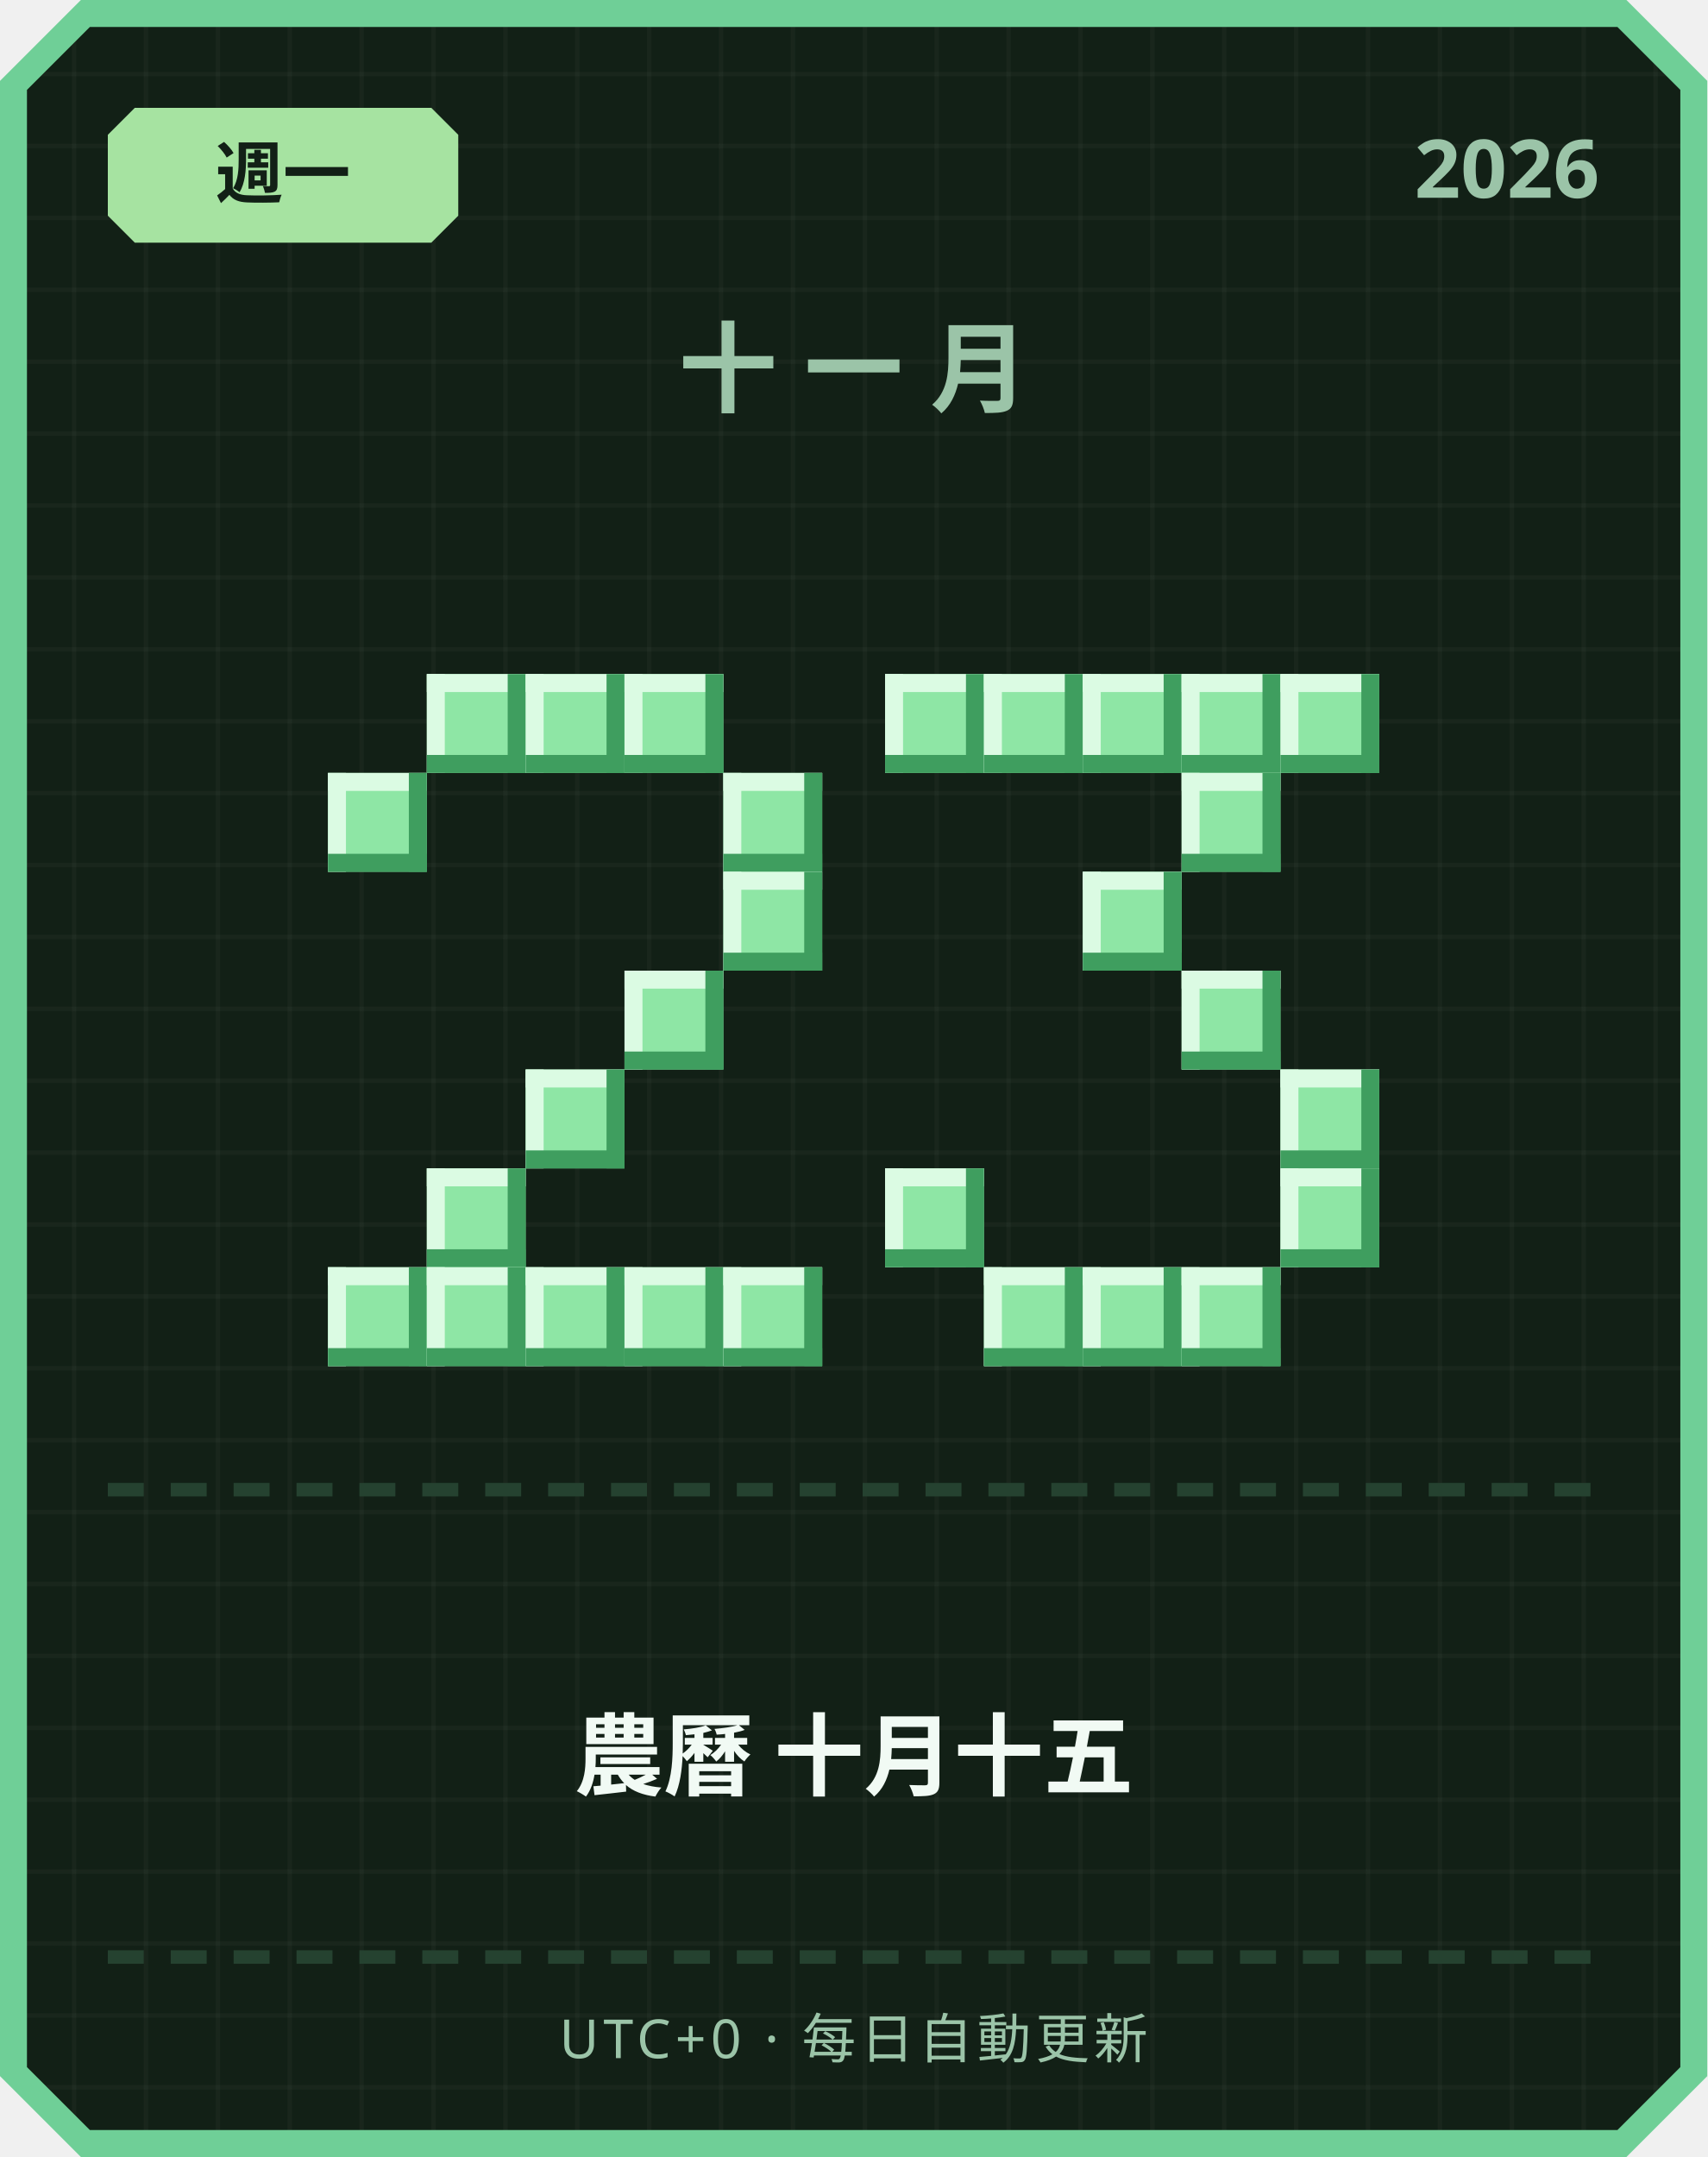
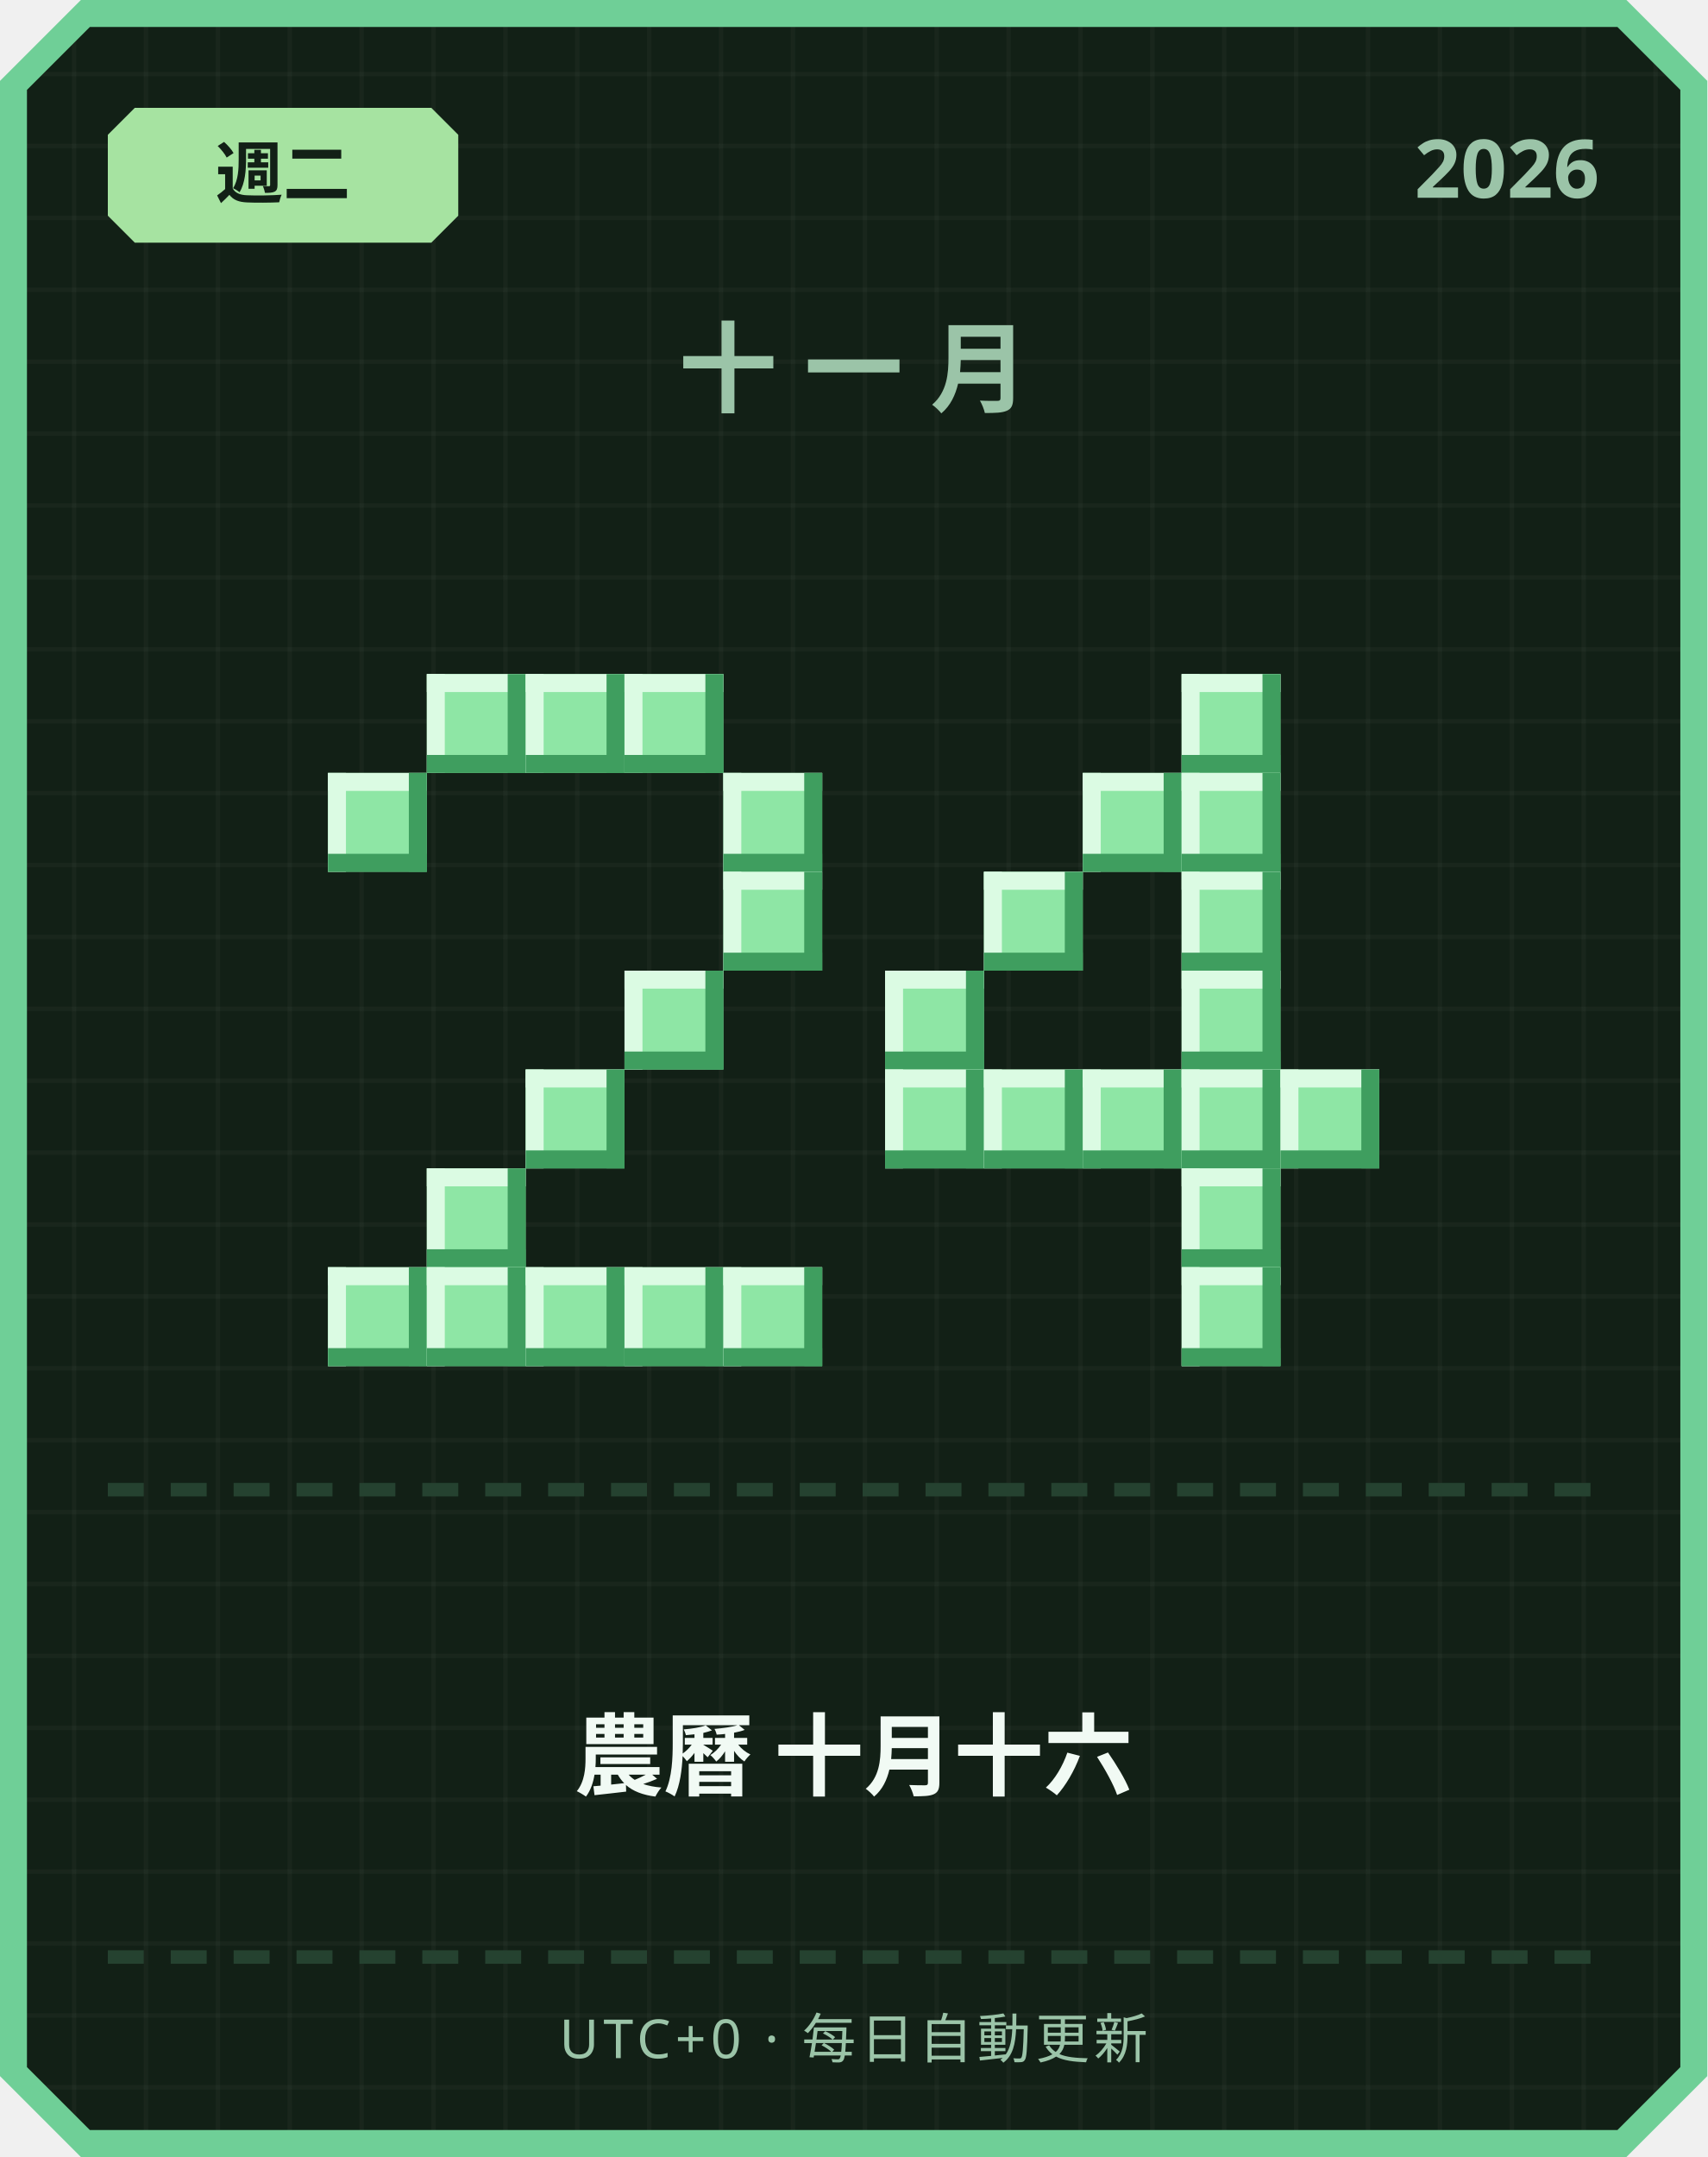
<svg xmlns="http://www.w3.org/2000/svg" width="380" height="480" viewBox="0 0 380 480">
  <defs>
    <pattern id="grid" width="16" height="16" patternUnits="userSpaceOnUse">
      <rect width="16" height="16" fill="#122016" />
      <rect width="1" height="16" fill="#ffffff" opacity="0.03" />
      <rect width="16" height="1" fill="#ffffff" opacity="0.03" />
    </pattern>
  </defs>
  <path d="M 18,0 L 362,0 L 380,18 L 380,462 L 362,480 L 18,480 L 0,462 L 0,18 Z" fill="#6fcf97" />
  <path d="M 20,6 L 360,6 L 374,20 L 374,460 L 360,474 L 20,474 L 6,460 L 6,20 Z" fill="url(#grid)" />
  <path d="M 30,24 L 96,24 L 102,30 L 102,48 L 96,54 L 30,54 L 24,48 L 24,30 Z" fill="#a6e3a1" />
-   <text x="63" y="44" text-anchor="middle" font-family="'Segoe UI', sans-serif" font-size="15" font-weight="700" fill="#122016">週一</text>
+   <text x="63" y="44" text-anchor="middle" font-family="'Segoe UI', sans-serif" font-size="15" font-weight="700" fill="#122016">週二</text>
  <text x="356" y="44" text-anchor="end" font-family="'Segoe UI', sans-serif" font-size="18" font-weight="700" fill="#9bc4a8">2026</text>
  <text x="190" y="90" text-anchor="middle" font-family="'Segoe UI', sans-serif" font-size="22" font-weight="700" letter-spacing="6" fill="#9bc4a8">十一月</text>
  <rect x="95" y="150" width="22" height="22" fill="#8ee6a5" />
  <rect x="95" y="150" width="22" height="4" fill="#dbfbe3" />
  <rect x="95" y="150" width="4" height="22" fill="#dbfbe3" />
  <rect x="95" y="168" width="22" height="4" fill="#3f9e5f" />
  <rect x="113" y="150" width="4" height="22" fill="#3f9e5f" />
  <rect x="117" y="150" width="22" height="22" fill="#8ee6a5" />
  <rect x="117" y="150" width="22" height="4" fill="#dbfbe3" />
  <rect x="117" y="150" width="4" height="22" fill="#dbfbe3" />
  <rect x="117" y="168" width="22" height="4" fill="#3f9e5f" />
  <rect x="135" y="150" width="4" height="22" fill="#3f9e5f" />
  <rect x="139" y="150" width="22" height="22" fill="#8ee6a5" />
  <rect x="139" y="150" width="22" height="4" fill="#dbfbe3" />
  <rect x="139" y="150" width="4" height="22" fill="#dbfbe3" />
  <rect x="139" y="168" width="22" height="4" fill="#3f9e5f" />
  <rect x="157" y="150" width="4" height="22" fill="#3f9e5f" />
  <rect x="73" y="172" width="22" height="22" fill="#8ee6a5" />
  <rect x="73" y="172" width="22" height="4" fill="#dbfbe3" />
  <rect x="73" y="172" width="4" height="22" fill="#dbfbe3" />
  <rect x="73" y="190" width="22" height="4" fill="#3f9e5f" />
  <rect x="91" y="172" width="4" height="22" fill="#3f9e5f" />
  <rect x="161" y="172" width="22" height="22" fill="#8ee6a5" />
  <rect x="161" y="172" width="22" height="4" fill="#dbfbe3" />
  <rect x="161" y="172" width="4" height="22" fill="#dbfbe3" />
  <rect x="161" y="190" width="22" height="4" fill="#3f9e5f" />
  <rect x="179" y="172" width="4" height="22" fill="#3f9e5f" />
  <rect x="161" y="194" width="22" height="22" fill="#8ee6a5" />
  <rect x="161" y="194" width="22" height="4" fill="#dbfbe3" />
  <rect x="161" y="194" width="4" height="22" fill="#dbfbe3" />
  <rect x="161" y="212" width="22" height="4" fill="#3f9e5f" />
  <rect x="179" y="194" width="4" height="22" fill="#3f9e5f" />
  <rect x="139" y="216" width="22" height="22" fill="#8ee6a5" />
  <rect x="139" y="216" width="22" height="4" fill="#dbfbe3" />
  <rect x="139" y="216" width="4" height="22" fill="#dbfbe3" />
  <rect x="139" y="234" width="22" height="4" fill="#3f9e5f" />
  <rect x="157" y="216" width="4" height="22" fill="#3f9e5f" />
  <rect x="117" y="238" width="22" height="22" fill="#8ee6a5" />
  <rect x="117" y="238" width="22" height="4" fill="#dbfbe3" />
  <rect x="117" y="238" width="4" height="22" fill="#dbfbe3" />
  <rect x="117" y="256" width="22" height="4" fill="#3f9e5f" />
  <rect x="135" y="238" width="4" height="22" fill="#3f9e5f" />
  <rect x="95" y="260" width="22" height="22" fill="#8ee6a5" />
  <rect x="95" y="260" width="22" height="4" fill="#dbfbe3" />
  <rect x="95" y="260" width="4" height="22" fill="#dbfbe3" />
  <rect x="95" y="278" width="22" height="4" fill="#3f9e5f" />
  <rect x="113" y="260" width="4" height="22" fill="#3f9e5f" />
  <rect x="73" y="282" width="22" height="22" fill="#8ee6a5" />
  <rect x="73" y="282" width="22" height="4" fill="#dbfbe3" />
  <rect x="73" y="282" width="4" height="22" fill="#dbfbe3" />
  <rect x="73" y="300" width="22" height="4" fill="#3f9e5f" />
  <rect x="91" y="282" width="4" height="22" fill="#3f9e5f" />
  <rect x="95" y="282" width="22" height="22" fill="#8ee6a5" />
  <rect x="95" y="282" width="22" height="4" fill="#dbfbe3" />
  <rect x="95" y="282" width="4" height="22" fill="#dbfbe3" />
  <rect x="95" y="300" width="22" height="4" fill="#3f9e5f" />
  <rect x="113" y="282" width="4" height="22" fill="#3f9e5f" />
  <rect x="117" y="282" width="22" height="22" fill="#8ee6a5" />
  <rect x="117" y="282" width="22" height="4" fill="#dbfbe3" />
  <rect x="117" y="282" width="4" height="22" fill="#dbfbe3" />
  <rect x="117" y="300" width="22" height="4" fill="#3f9e5f" />
  <rect x="135" y="282" width="4" height="22" fill="#3f9e5f" />
  <rect x="139" y="282" width="22" height="22" fill="#8ee6a5" />
  <rect x="139" y="282" width="22" height="4" fill="#dbfbe3" />
  <rect x="139" y="282" width="4" height="22" fill="#dbfbe3" />
  <rect x="139" y="300" width="22" height="4" fill="#3f9e5f" />
  <rect x="157" y="282" width="4" height="22" fill="#3f9e5f" />
  <rect x="161" y="282" width="22" height="22" fill="#8ee6a5" />
  <rect x="161" y="282" width="22" height="4" fill="#dbfbe3" />
  <rect x="161" y="282" width="4" height="22" fill="#dbfbe3" />
  <rect x="161" y="300" width="22" height="4" fill="#3f9e5f" />
  <rect x="179" y="282" width="4" height="22" fill="#3f9e5f" />
-   <rect x="197" y="150" width="22" height="22" fill="#8ee6a5" />
-   <rect x="197" y="150" width="22" height="4" fill="#dbfbe3" />
-   <rect x="197" y="150" width="4" height="22" fill="#dbfbe3" />
-   <rect x="197" y="168" width="22" height="4" fill="#3f9e5f" />
-   <rect x="215" y="150" width="4" height="22" fill="#3f9e5f" />
-   <rect x="219" y="150" width="22" height="22" fill="#8ee6a5" />
-   <rect x="219" y="150" width="22" height="4" fill="#dbfbe3" />
-   <rect x="219" y="150" width="4" height="22" fill="#dbfbe3" />
-   <rect x="219" y="168" width="22" height="4" fill="#3f9e5f" />
-   <rect x="237" y="150" width="4" height="22" fill="#3f9e5f" />
-   <rect x="241" y="150" width="22" height="22" fill="#8ee6a5" />
-   <rect x="241" y="150" width="22" height="4" fill="#dbfbe3" />
-   <rect x="241" y="150" width="4" height="22" fill="#dbfbe3" />
-   <rect x="241" y="168" width="22" height="4" fill="#3f9e5f" />
-   <rect x="259" y="150" width="4" height="22" fill="#3f9e5f" />
  <rect x="263" y="150" width="22" height="22" fill="#8ee6a5" />
  <rect x="263" y="150" width="22" height="4" fill="#dbfbe3" />
  <rect x="263" y="150" width="4" height="22" fill="#dbfbe3" />
  <rect x="263" y="168" width="22" height="4" fill="#3f9e5f" />
  <rect x="281" y="150" width="4" height="22" fill="#3f9e5f" />
-   <rect x="285" y="150" width="22" height="22" fill="#8ee6a5" />
-   <rect x="285" y="150" width="22" height="4" fill="#dbfbe3" />
-   <rect x="285" y="150" width="4" height="22" fill="#dbfbe3" />
-   <rect x="285" y="168" width="22" height="4" fill="#3f9e5f" />
-   <rect x="303" y="150" width="4" height="22" fill="#3f9e5f" />
+   <rect x="241" y="172" width="22" height="22" fill="#8ee6a5" />
+   <rect x="241" y="172" width="22" height="4" fill="#dbfbe3" />
+   <rect x="241" y="172" width="4" height="22" fill="#dbfbe3" />
+   <rect x="241" y="190" width="22" height="4" fill="#3f9e5f" />
+   <rect x="259" y="172" width="4" height="22" fill="#3f9e5f" />
  <rect x="263" y="172" width="22" height="22" fill="#8ee6a5" />
  <rect x="263" y="172" width="22" height="4" fill="#dbfbe3" />
  <rect x="263" y="172" width="4" height="22" fill="#dbfbe3" />
  <rect x="263" y="190" width="22" height="4" fill="#3f9e5f" />
  <rect x="281" y="172" width="4" height="22" fill="#3f9e5f" />
-   <rect x="241" y="194" width="22" height="22" fill="#8ee6a5" />
-   <rect x="241" y="194" width="22" height="4" fill="#dbfbe3" />
-   <rect x="241" y="194" width="4" height="22" fill="#dbfbe3" />
-   <rect x="241" y="212" width="22" height="4" fill="#3f9e5f" />
-   <rect x="259" y="194" width="4" height="22" fill="#3f9e5f" />
+   <rect x="219" y="194" width="22" height="22" fill="#8ee6a5" />
+   <rect x="219" y="194" width="22" height="4" fill="#dbfbe3" />
+   <rect x="219" y="194" width="4" height="22" fill="#dbfbe3" />
+   <rect x="219" y="212" width="22" height="4" fill="#3f9e5f" />
+   <rect x="237" y="194" width="4" height="22" fill="#3f9e5f" />
+   <rect x="263" y="194" width="22" height="22" fill="#8ee6a5" />
+   <rect x="263" y="194" width="22" height="4" fill="#dbfbe3" />
+   <rect x="263" y="194" width="4" height="22" fill="#dbfbe3" />
+   <rect x="263" y="212" width="22" height="4" fill="#3f9e5f" />
+   <rect x="281" y="194" width="4" height="22" fill="#3f9e5f" />
+   <rect x="197" y="216" width="22" height="22" fill="#8ee6a5" />
+   <rect x="197" y="216" width="22" height="4" fill="#dbfbe3" />
+   <rect x="197" y="216" width="4" height="22" fill="#dbfbe3" />
+   <rect x="197" y="234" width="22" height="4" fill="#3f9e5f" />
+   <rect x="215" y="216" width="4" height="22" fill="#3f9e5f" />
  <rect x="263" y="216" width="22" height="22" fill="#8ee6a5" />
  <rect x="263" y="216" width="22" height="4" fill="#dbfbe3" />
  <rect x="263" y="216" width="4" height="22" fill="#dbfbe3" />
  <rect x="263" y="234" width="22" height="4" fill="#3f9e5f" />
  <rect x="281" y="216" width="4" height="22" fill="#3f9e5f" />
+   <rect x="197" y="238" width="22" height="22" fill="#8ee6a5" />
+   <rect x="197" y="238" width="22" height="4" fill="#dbfbe3" />
+   <rect x="197" y="238" width="4" height="22" fill="#dbfbe3" />
+   <rect x="197" y="256" width="22" height="4" fill="#3f9e5f" />
+   <rect x="215" y="238" width="4" height="22" fill="#3f9e5f" />
+   <rect x="219" y="238" width="22" height="22" fill="#8ee6a5" />
+   <rect x="219" y="238" width="22" height="4" fill="#dbfbe3" />
+   <rect x="219" y="238" width="4" height="22" fill="#dbfbe3" />
+   <rect x="219" y="256" width="22" height="4" fill="#3f9e5f" />
+   <rect x="237" y="238" width="4" height="22" fill="#3f9e5f" />
+   <rect x="241" y="238" width="22" height="22" fill="#8ee6a5" />
+   <rect x="241" y="238" width="22" height="4" fill="#dbfbe3" />
+   <rect x="241" y="238" width="4" height="22" fill="#dbfbe3" />
+   <rect x="241" y="256" width="22" height="4" fill="#3f9e5f" />
+   <rect x="259" y="238" width="4" height="22" fill="#3f9e5f" />
+   <rect x="263" y="238" width="22" height="22" fill="#8ee6a5" />
+   <rect x="263" y="238" width="22" height="4" fill="#dbfbe3" />
+   <rect x="263" y="238" width="4" height="22" fill="#dbfbe3" />
+   <rect x="263" y="256" width="22" height="4" fill="#3f9e5f" />
+   <rect x="281" y="238" width="4" height="22" fill="#3f9e5f" />
  <rect x="285" y="238" width="22" height="22" fill="#8ee6a5" />
  <rect x="285" y="238" width="22" height="4" fill="#dbfbe3" />
  <rect x="285" y="238" width="4" height="22" fill="#dbfbe3" />
  <rect x="285" y="256" width="22" height="4" fill="#3f9e5f" />
  <rect x="303" y="238" width="4" height="22" fill="#3f9e5f" />
-   <rect x="197" y="260" width="22" height="22" fill="#8ee6a5" />
-   <rect x="197" y="260" width="22" height="4" fill="#dbfbe3" />
-   <rect x="197" y="260" width="4" height="22" fill="#dbfbe3" />
-   <rect x="197" y="278" width="22" height="4" fill="#3f9e5f" />
-   <rect x="215" y="260" width="4" height="22" fill="#3f9e5f" />
-   <rect x="285" y="260" width="22" height="22" fill="#8ee6a5" />
-   <rect x="285" y="260" width="22" height="4" fill="#dbfbe3" />
-   <rect x="285" y="260" width="4" height="22" fill="#dbfbe3" />
-   <rect x="285" y="278" width="22" height="4" fill="#3f9e5f" />
-   <rect x="303" y="260" width="4" height="22" fill="#3f9e5f" />
-   <rect x="219" y="282" width="22" height="22" fill="#8ee6a5" />
-   <rect x="219" y="282" width="22" height="4" fill="#dbfbe3" />
-   <rect x="219" y="282" width="4" height="22" fill="#dbfbe3" />
-   <rect x="219" y="300" width="22" height="4" fill="#3f9e5f" />
-   <rect x="237" y="282" width="4" height="22" fill="#3f9e5f" />
-   <rect x="241" y="282" width="22" height="22" fill="#8ee6a5" />
-   <rect x="241" y="282" width="22" height="4" fill="#dbfbe3" />
-   <rect x="241" y="282" width="4" height="22" fill="#dbfbe3" />
-   <rect x="241" y="300" width="22" height="4" fill="#3f9e5f" />
-   <rect x="259" y="282" width="4" height="22" fill="#3f9e5f" />
+   <rect x="263" y="260" width="22" height="22" fill="#8ee6a5" />
+   <rect x="263" y="260" width="22" height="4" fill="#dbfbe3" />
+   <rect x="263" y="260" width="4" height="22" fill="#dbfbe3" />
+   <rect x="263" y="278" width="22" height="4" fill="#3f9e5f" />
+   <rect x="281" y="260" width="4" height="22" fill="#3f9e5f" />
  <rect x="263" y="282" width="22" height="22" fill="#8ee6a5" />
  <rect x="263" y="282" width="22" height="4" fill="#dbfbe3" />
  <rect x="263" y="282" width="4" height="22" fill="#dbfbe3" />
  <rect x="263" y="300" width="22" height="4" fill="#3f9e5f" />
  <rect x="281" y="282" width="4" height="22" fill="#3f9e5f" />
  <rect x="24" y="330" width="8" height="3" fill="#254230" />
  <rect x="38" y="330" width="8" height="3" fill="#254230" />
  <rect x="52" y="330" width="8" height="3" fill="#254230" />
  <rect x="66" y="330" width="8" height="3" fill="#254230" />
  <rect x="80" y="330" width="8" height="3" fill="#254230" />
  <rect x="94" y="330" width="8" height="3" fill="#254230" />
  <rect x="108" y="330" width="8" height="3" fill="#254230" />
  <rect x="122" y="330" width="8" height="3" fill="#254230" />
  <rect x="136" y="330" width="8" height="3" fill="#254230" />
  <rect x="150" y="330" width="8" height="3" fill="#254230" />
  <rect x="164" y="330" width="8" height="3" fill="#254230" />
  <rect x="178" y="330" width="8" height="3" fill="#254230" />
  <rect x="192" y="330" width="8" height="3" fill="#254230" />
  <rect x="206" y="330" width="8" height="3" fill="#254230" />
  <rect x="220" y="330" width="8" height="3" fill="#254230" />
  <rect x="234" y="330" width="8" height="3" fill="#254230" />
  <rect x="248" y="330" width="8" height="3" fill="#254230" />
  <rect x="262" y="330" width="8" height="3" fill="#254230" />
  <rect x="276" y="330" width="8" height="3" fill="#254230" />
  <rect x="290" y="330" width="8" height="3" fill="#254230" />
  <rect x="304" y="330" width="8" height="3" fill="#254230" />
  <rect x="318" y="330" width="8" height="3" fill="#254230" />
  <rect x="332" y="330" width="8" height="3" fill="#254230" />
  <rect x="346" y="330" width="8" height="3" fill="#254230" />
-   <text x="190" y="398" text-anchor="middle" font-family="'Segoe UI', 'Microsoft JhengHei', sans-serif" font-size="20" font-weight="700" fill="#f1faf4">農曆 十月十五</text>
+   <text x="190" y="398" text-anchor="middle" font-family="'Segoe UI', 'Microsoft JhengHei', sans-serif" font-size="20" font-weight="700" fill="#f1faf4">農曆 十月十六</text>
  <rect x="24" y="434" width="8" height="3" fill="#254230" />
  <rect x="38" y="434" width="8" height="3" fill="#254230" />
  <rect x="52" y="434" width="8" height="3" fill="#254230" />
  <rect x="66" y="434" width="8" height="3" fill="#254230" />
  <rect x="80" y="434" width="8" height="3" fill="#254230" />
  <rect x="94" y="434" width="8" height="3" fill="#254230" />
  <rect x="108" y="434" width="8" height="3" fill="#254230" />
  <rect x="122" y="434" width="8" height="3" fill="#254230" />
  <rect x="136" y="434" width="8" height="3" fill="#254230" />
  <rect x="150" y="434" width="8" height="3" fill="#254230" />
  <rect x="164" y="434" width="8" height="3" fill="#254230" />
  <rect x="178" y="434" width="8" height="3" fill="#254230" />
  <rect x="192" y="434" width="8" height="3" fill="#254230" />
  <rect x="206" y="434" width="8" height="3" fill="#254230" />
  <rect x="220" y="434" width="8" height="3" fill="#254230" />
  <rect x="234" y="434" width="8" height="3" fill="#254230" />
  <rect x="248" y="434" width="8" height="3" fill="#254230" />
  <rect x="262" y="434" width="8" height="3" fill="#254230" />
  <rect x="276" y="434" width="8" height="3" fill="#254230" />
  <rect x="290" y="434" width="8" height="3" fill="#254230" />
  <rect x="304" y="434" width="8" height="3" fill="#254230" />
  <rect x="318" y="434" width="8" height="3" fill="#254230" />
  <rect x="332" y="434" width="8" height="3" fill="#254230" />
  <rect x="346" y="434" width="8" height="3" fill="#254230" />
  <text x="190" y="458" text-anchor="middle" font-family="'Segoe UI', sans-serif" font-size="12" letter-spacing="1" fill="#9bc4a8">UTC+0 · 每日自動更新</text>
</svg>
